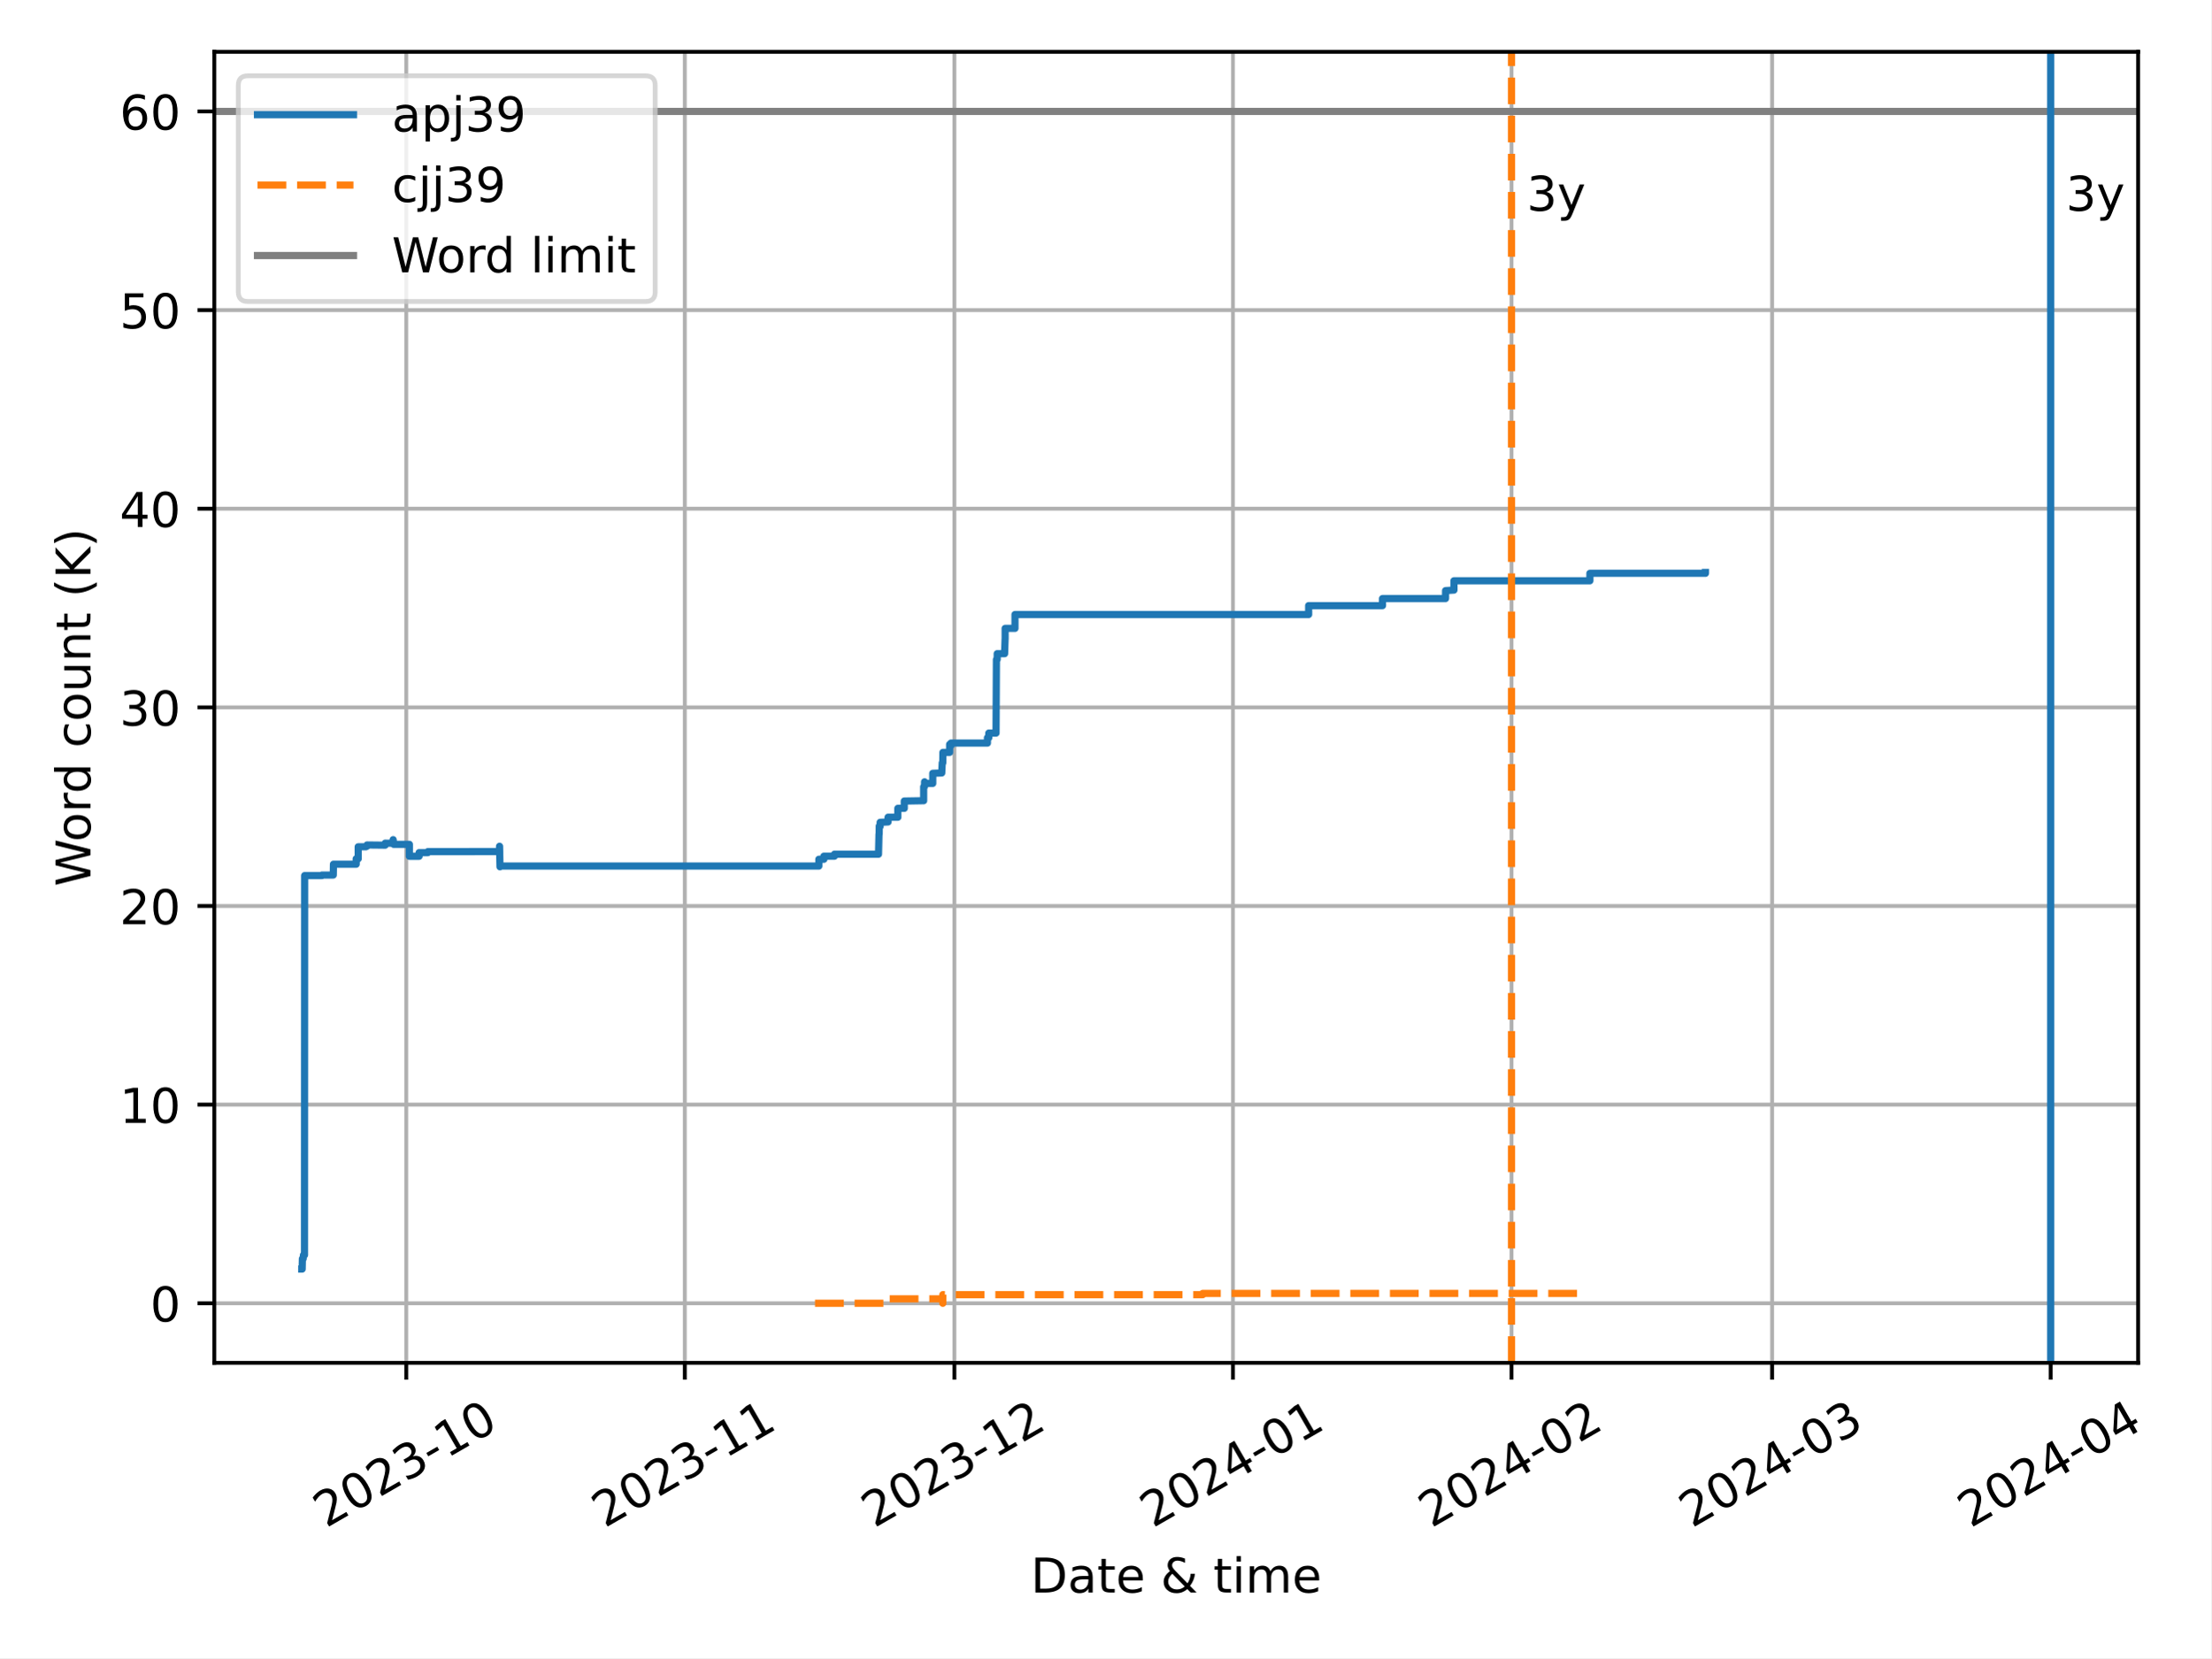
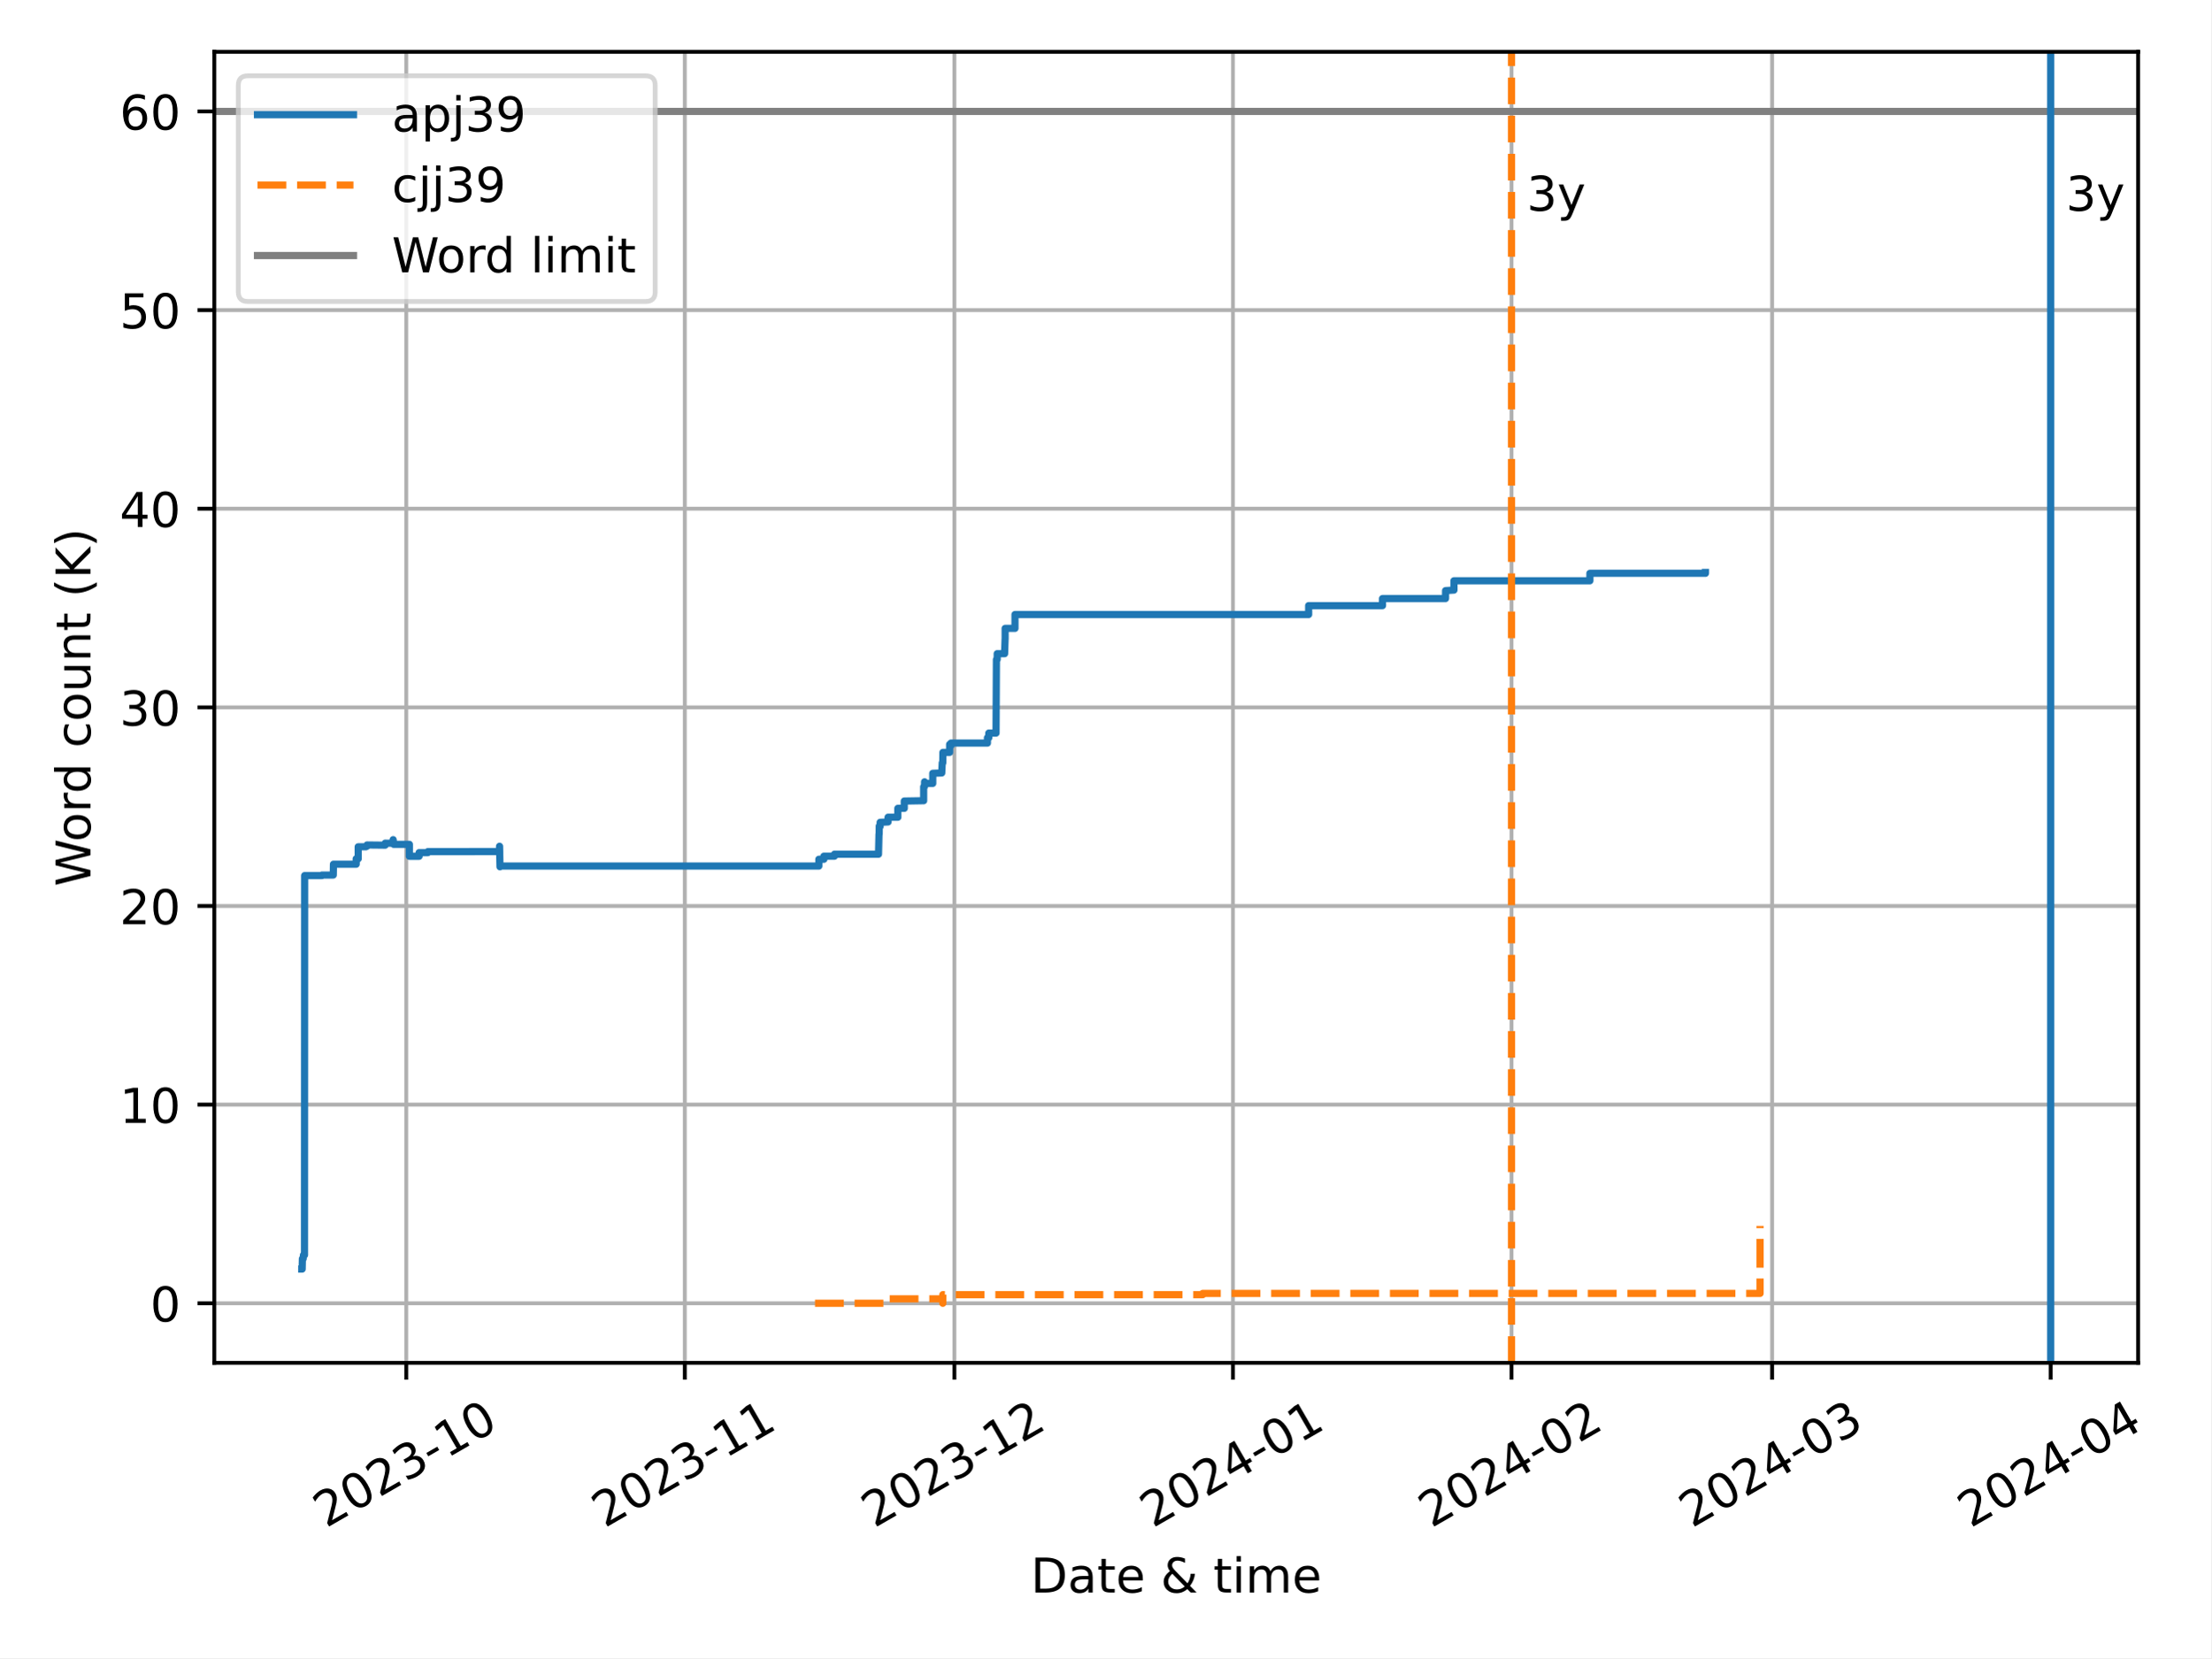
<svg xmlns="http://www.w3.org/2000/svg" xmlns:xlink="http://www.w3.org/1999/xlink" width="460.8pt" height="345.6pt" viewBox="0 0 460.8 345.6" version="1.1">
  <defs>
    <style type="text/css">*{stroke-linejoin: round; stroke-linecap: butt}</style>
  </defs>
  <g id="figure_1">
    <g id="patch_1">
      <path d="M 0 345.6  L 460.8 345.6  L 460.8 0  L 0 0  z " style="fill: #ffffff" />
    </g>
    <g id="axes_1">
      <g id="patch_2">
        <path d="M 44.66 284.065  L 445.591 284.065  L 445.591 10.8  L 44.66 10.8  z " style="fill: #ffffff" />
      </g>
      <g id="PolyCollection_1" />
      <g id="PolyCollection_2" />
      <g id="matplotlib.axis_1">
        <g id="xtick_1">
          <g id="line2d_1">
-             <path d="M 84.663 284.065  L 84.663 10.8  " clip-path="url(#p9d70074cad)" style="fill: none; stroke: #b0b0b0; stroke-width: 0.8; stroke-linecap: square" />
+             <path d="M 84.663 284.065  L 84.663 10.8  " clip-path="url(#p04a1ef6925)" style="fill: none; stroke: #b0b0b0; stroke-width: 0.8; stroke-linecap: square" />
          </g>
          <g id="line2d_2">
            <defs>
-               <path id="mfd1ec7c546" d="M 0 0  L 0 3.5  " style="stroke: #000000; stroke-width: 0.8" />
-             </defs>
-             <g>
-               <use xlink:href="#mfd1ec7c546" x="84.663" y="284.065" style="stroke: #000000; stroke-width: 0.8" />
+               <path id="mda28931eff" d="M 0 0  L 0 3.5  " style="stroke: #000000; stroke-width: 0.8" />
+             </defs>
+             <g>
+               <use xlink:href="#mda28931eff" x="84.663" y="284.065" style="stroke: #000000; stroke-width: 0.8" />
            </g>
          </g>
          <g id="text_1">
            <g transform="translate(67.95051 318.5373) rotate(-30) scale(0.1 -0.1)">
              <defs>
                <path id="DejaVuSans-32" d="M 1228 531  L 3431 531  L 3431 0  L 469 0  L 469 531  Q 828 903 1448 1529  Q 2069 2156 2228 2338  Q 2531 2678 2651 2914  Q 2772 3150 2772 3378  Q 2772 3750 2511 3984  Q 2250 4219 1831 4219  Q 1534 4219 1204 4116  Q 875 4013 500 3803  L 500 4441  Q 881 4594 1212 4672  Q 1544 4750 1819 4750  Q 2544 4750 2975 4387  Q 3406 4025 3406 3419  Q 3406 3131 3298 2873  Q 3191 2616 2906 2266  Q 2828 2175 2409 1742  Q 1991 1309 1228 531  z " transform="scale(0.015625)" />
                <path id="DejaVuSans-30" d="M 2034 4250  Q 1547 4250 1301 3770  Q 1056 3291 1056 2328  Q 1056 1369 1301 889  Q 1547 409 2034 409  Q 2525 409 2770 889  Q 3016 1369 3016 2328  Q 3016 3291 2770 3770  Q 2525 4250 2034 4250  z M 2034 4750  Q 2819 4750 3233 4129  Q 3647 3509 3647 2328  Q 3647 1150 3233 529  Q 2819 -91 2034 -91  Q 1250 -91 836 529  Q 422 1150 422 2328  Q 422 3509 836 4129  Q 1250 4750 2034 4750  z " transform="scale(0.015625)" />
                <path id="DejaVuSans-33" d="M 2597 2516  Q 3050 2419 3304 2112  Q 3559 1806 3559 1356  Q 3559 666 3084 287  Q 2609 -91 1734 -91  Q 1441 -91 1130 -33  Q 819 25 488 141  L 488 750  Q 750 597 1062 519  Q 1375 441 1716 441  Q 2309 441 2620 675  Q 2931 909 2931 1356  Q 2931 1769 2642 2001  Q 2353 2234 1838 2234  L 1294 2234  L 1294 2753  L 1863 2753  Q 2328 2753 2575 2939  Q 2822 3125 2822 3475  Q 2822 3834 2567 4026  Q 2313 4219 1838 4219  Q 1578 4219 1281 4162  Q 984 4106 628 3988  L 628 4550  Q 988 4650 1302 4700  Q 1616 4750 1894 4750  Q 2613 4750 3031 4423  Q 3450 4097 3450 3541  Q 3450 3153 3228 2886  Q 3006 2619 2597 2516  z " transform="scale(0.015625)" />
                <path id="DejaVuSans-2d" d="M 313 2009  L 1997 2009  L 1997 1497  L 313 1497  L 313 2009  z " transform="scale(0.015625)" />
                <path id="DejaVuSans-31" d="M 794 531  L 1825 531  L 1825 4091  L 703 3866  L 703 4441  L 1819 4666  L 2450 4666  L 2450 531  L 3481 531  L 3481 0  L 794 0  L 794 531  z " transform="scale(0.015625)" />
              </defs>
              <use xlink:href="#DejaVuSans-32" />
              <use xlink:href="#DejaVuSans-30" x="63.623" />
              <use xlink:href="#DejaVuSans-32" x="127.246" />
              <use xlink:href="#DejaVuSans-33" x="190.869" />
              <use xlink:href="#DejaVuSans-2d" x="254.492" />
              <use xlink:href="#DejaVuSans-31" x="290.576" />
              <use xlink:href="#DejaVuSans-30" x="354.199" />
            </g>
          </g>
        </g>
        <g id="xtick_2">
          <g id="line2d_3">
-             <path d="M 142.717 284.065  L 142.717 10.8  " clip-path="url(#p9d70074cad)" style="fill: none; stroke: #b0b0b0; stroke-width: 0.8; stroke-linecap: square" />
+             <path d="M 142.717 284.065  L 142.717 10.8  " clip-path="url(#p04a1ef6925)" style="fill: none; stroke: #b0b0b0; stroke-width: 0.8; stroke-linecap: square" />
          </g>
          <g id="line2d_4">
            <g>
-               <use xlink:href="#mfd1ec7c546" x="142.717" y="284.065" style="stroke: #000000; stroke-width: 0.8" />
+               <use xlink:href="#mda28931eff" x="142.717" y="284.065" style="stroke: #000000; stroke-width: 0.8" />
            </g>
          </g>
          <g id="text_2">
            <g transform="translate(126.0041 318.5373) rotate(-30) scale(0.1 -0.1)">
              <use xlink:href="#DejaVuSans-32" />
              <use xlink:href="#DejaVuSans-30" x="63.623" />
              <use xlink:href="#DejaVuSans-32" x="127.246" />
              <use xlink:href="#DejaVuSans-33" x="190.869" />
              <use xlink:href="#DejaVuSans-2d" x="254.492" />
              <use xlink:href="#DejaVuSans-31" x="290.576" />
              <use xlink:href="#DejaVuSans-31" x="354.199" />
            </g>
          </g>
        </g>
        <g id="xtick_3">
          <g id="line2d_5">
-             <path d="M 198.898 284.065  L 198.898 10.8  " clip-path="url(#p9d70074cad)" style="fill: none; stroke: #b0b0b0; stroke-width: 0.8; stroke-linecap: square" />
+             <path d="M 198.898 284.065  L 198.898 10.8  " clip-path="url(#p04a1ef6925)" style="fill: none; stroke: #b0b0b0; stroke-width: 0.8; stroke-linecap: square" />
          </g>
          <g id="line2d_6">
            <g>
-               <use xlink:href="#mfd1ec7c546" x="198.898" y="284.065" style="stroke: #000000; stroke-width: 0.8" />
+               <use xlink:href="#mda28931eff" x="198.898" y="284.065" style="stroke: #000000; stroke-width: 0.8" />
            </g>
          </g>
          <g id="text_3">
            <g transform="translate(182.1851 318.5373) rotate(-30) scale(0.1 -0.1)">
              <use xlink:href="#DejaVuSans-32" />
              <use xlink:href="#DejaVuSans-30" x="63.623" />
              <use xlink:href="#DejaVuSans-32" x="127.246" />
              <use xlink:href="#DejaVuSans-33" x="190.869" />
              <use xlink:href="#DejaVuSans-2d" x="254.492" />
              <use xlink:href="#DejaVuSans-31" x="290.576" />
              <use xlink:href="#DejaVuSans-32" x="354.199" />
            </g>
          </g>
        </g>
        <g id="xtick_4">
          <g id="line2d_7">
-             <path d="M 256.952 284.065  L 256.952 10.8  " clip-path="url(#p9d70074cad)" style="fill: none; stroke: #b0b0b0; stroke-width: 0.8; stroke-linecap: square" />
+             <path d="M 256.952 284.065  L 256.952 10.8  " clip-path="url(#p04a1ef6925)" style="fill: none; stroke: #b0b0b0; stroke-width: 0.8; stroke-linecap: square" />
          </g>
          <g id="line2d_8">
            <g>
-               <use xlink:href="#mfd1ec7c546" x="256.952" y="284.065" style="stroke: #000000; stroke-width: 0.8" />
+               <use xlink:href="#mda28931eff" x="256.952" y="284.065" style="stroke: #000000; stroke-width: 0.8" />
            </g>
          </g>
          <g id="text_4">
            <g transform="translate(240.2387 318.5373) rotate(-30) scale(0.1 -0.1)">
              <defs>
                <path id="DejaVuSans-34" d="M 2419 4116  L 825 1625  L 2419 1625  L 2419 4116  z M 2253 4666  L 3047 4666  L 3047 1625  L 3713 1625  L 3713 1100  L 3047 1100  L 3047 0  L 2419 0  L 2419 1100  L 313 1100  L 313 1709  L 2253 4666  z " transform="scale(0.015625)" />
              </defs>
              <use xlink:href="#DejaVuSans-32" />
              <use xlink:href="#DejaVuSans-30" x="63.623" />
              <use xlink:href="#DejaVuSans-32" x="127.246" />
              <use xlink:href="#DejaVuSans-34" x="190.869" />
              <use xlink:href="#DejaVuSans-2d" x="254.492" />
              <use xlink:href="#DejaVuSans-30" x="290.576" />
              <use xlink:href="#DejaVuSans-31" x="354.199" />
            </g>
          </g>
        </g>
        <g id="xtick_5">
          <g id="line2d_9">
-             <path d="M 315.005 284.065  L 315.005 10.8  " clip-path="url(#p9d70074cad)" style="fill: none; stroke: #b0b0b0; stroke-width: 0.8; stroke-linecap: square" />
+             <path d="M 315.005 284.065  L 315.005 10.8  " clip-path="url(#p04a1ef6925)" style="fill: none; stroke: #b0b0b0; stroke-width: 0.8; stroke-linecap: square" />
          </g>
          <g id="line2d_10">
            <g>
-               <use xlink:href="#mfd1ec7c546" x="315.005" y="284.065" style="stroke: #000000; stroke-width: 0.8" />
+               <use xlink:href="#mda28931eff" x="315.005" y="284.065" style="stroke: #000000; stroke-width: 0.8" />
            </g>
          </g>
          <g id="text_5">
            <g transform="translate(298.2923 318.5373) rotate(-30) scale(0.1 -0.1)">
              <use xlink:href="#DejaVuSans-32" />
              <use xlink:href="#DejaVuSans-30" x="63.623" />
              <use xlink:href="#DejaVuSans-32" x="127.246" />
              <use xlink:href="#DejaVuSans-34" x="190.869" />
              <use xlink:href="#DejaVuSans-2d" x="254.492" />
              <use xlink:href="#DejaVuSans-30" x="290.576" />
              <use xlink:href="#DejaVuSans-32" x="354.199" />
            </g>
          </g>
        </g>
        <g id="xtick_6">
          <g id="line2d_11">
-             <path d="M 369.313 284.065  L 369.313 10.8  " clip-path="url(#p9d70074cad)" style="fill: none; stroke: #b0b0b0; stroke-width: 0.8; stroke-linecap: square" />
+             <path d="M 369.313 284.065  L 369.313 10.8  " clip-path="url(#p04a1ef6925)" style="fill: none; stroke: #b0b0b0; stroke-width: 0.8; stroke-linecap: square" />
          </g>
          <g id="line2d_12">
            <g>
-               <use xlink:href="#mfd1ec7c546" x="369.313" y="284.065" style="stroke: #000000; stroke-width: 0.8" />
+               <use xlink:href="#mda28931eff" x="369.313" y="284.065" style="stroke: #000000; stroke-width: 0.8" />
            </g>
          </g>
          <g id="text_6">
            <g transform="translate(352.6006 318.5373) rotate(-30) scale(0.1 -0.1)">
              <use xlink:href="#DejaVuSans-32" />
              <use xlink:href="#DejaVuSans-30" x="63.623" />
              <use xlink:href="#DejaVuSans-32" x="127.246" />
              <use xlink:href="#DejaVuSans-34" x="190.869" />
              <use xlink:href="#DejaVuSans-2d" x="254.492" />
              <use xlink:href="#DejaVuSans-30" x="290.576" />
              <use xlink:href="#DejaVuSans-33" x="354.199" />
            </g>
          </g>
        </g>
        <g id="xtick_7">
          <g id="line2d_13">
-             <path d="M 427.367 284.065  L 427.367 10.8  " clip-path="url(#p9d70074cad)" style="fill: none; stroke: #b0b0b0; stroke-width: 0.8; stroke-linecap: square" />
+             <path d="M 427.367 284.065  L 427.367 10.8  " clip-path="url(#p04a1ef6925)" style="fill: none; stroke: #b0b0b0; stroke-width: 0.8; stroke-linecap: square" />
          </g>
          <g id="line2d_14">
            <g>
-               <use xlink:href="#mfd1ec7c546" x="427.367" y="284.065" style="stroke: #000000; stroke-width: 0.8" />
+               <use xlink:href="#mda28931eff" x="427.367" y="284.065" style="stroke: #000000; stroke-width: 0.8" />
            </g>
          </g>
          <g id="text_7">
            <g transform="translate(410.6542 318.5373) rotate(-30) scale(0.1 -0.1)">
              <use xlink:href="#DejaVuSans-32" />
              <use xlink:href="#DejaVuSans-30" x="63.623" />
              <use xlink:href="#DejaVuSans-32" x="127.246" />
              <use xlink:href="#DejaVuSans-34" x="190.869" />
              <use xlink:href="#DejaVuSans-2d" x="254.492" />
              <use xlink:href="#DejaVuSans-30" x="290.576" />
              <use xlink:href="#DejaVuSans-34" x="354.199" />
            </g>
          </g>
        </g>
        <g id="text_8">
          <g transform="translate(214.8014 331.9368) scale(0.1 -0.1)">
            <defs>
              <path id="DejaVuSans-44" d="M 1259 4147  L 1259 519  L 2022 519  Q 2988 519 3436 956  Q 3884 1394 3884 2338  Q 3884 3275 3436 3711  Q 2988 4147 2022 4147  L 1259 4147  z M 628 4666  L 1925 4666  Q 3281 4666 3915 4102  Q 4550 3538 4550 2338  Q 4550 1131 3912 565  Q 3275 0 1925 0  L 628 0  L 628 4666  z " transform="scale(0.015625)" />
              <path id="DejaVuSans-61" d="M 2194 1759  Q 1497 1759 1228 1600  Q 959 1441 959 1056  Q 959 750 1161 570  Q 1363 391 1709 391  Q 2188 391 2477 730  Q 2766 1069 2766 1631  L 2766 1759  L 2194 1759  z M 3341 1997  L 3341 0  L 2766 0  L 2766 531  Q 2569 213 2275 61  Q 1981 -91 1556 -91  Q 1019 -91 701 211  Q 384 513 384 1019  Q 384 1609 779 1909  Q 1175 2209 1959 2209  L 2766 2209  L 2766 2266  Q 2766 2663 2505 2880  Q 2244 3097 1772 3097  Q 1472 3097 1187 3025  Q 903 2953 641 2809  L 641 3341  Q 956 3463 1253 3523  Q 1550 3584 1831 3584  Q 2591 3584 2966 3190  Q 3341 2797 3341 1997  z " transform="scale(0.015625)" />
              <path id="DejaVuSans-74" d="M 1172 4494  L 1172 3500  L 2356 3500  L 2356 3053  L 1172 3053  L 1172 1153  Q 1172 725 1289 603  Q 1406 481 1766 481  L 2356 481  L 2356 0  L 1766 0  Q 1100 0 847 248  Q 594 497 594 1153  L 594 3053  L 172 3053  L 172 3500  L 594 3500  L 594 4494  L 1172 4494  z " transform="scale(0.015625)" />
              <path id="DejaVuSans-65" d="M 3597 1894  L 3597 1613  L 953 1613  Q 991 1019 1311 708  Q 1631 397 2203 397  Q 2534 397 2845 478  Q 3156 559 3463 722  L 3463 178  Q 3153 47 2828 -22  Q 2503 -91 2169 -91  Q 1331 -91 842 396  Q 353 884 353 1716  Q 353 2575 817 3079  Q 1281 3584 2069 3584  Q 2775 3584 3186 3129  Q 3597 2675 3597 1894  z M 3022 2063  Q 3016 2534 2758 2815  Q 2500 3097 2075 3097  Q 1594 3097 1305 2825  Q 1016 2553 972 2059  L 3022 2063  z " transform="scale(0.015625)" />
              <path id="DejaVuSans-20" transform="scale(0.015625)" />
              <path id="DejaVuSans-26" d="M 1556 2509  Q 1272 2256 1139 2004  Q 1006 1753 1006 1478  Q 1006 1022 1337 719  Q 1669 416 2169 416  Q 2466 416 2725 514  Q 2984 613 3213 813  L 1556 2509  z M 1997 2859  L 3584 1234  Q 3769 1513 3872 1830  Q 3975 2147 3994 2503  L 4575 2503  Q 4538 2091 4375 1687  Q 4213 1284 3922 891  L 4794 0  L 4006 0  L 3559 459  Q 3234 181 2878 45  Q 2522 -91 2113 -91  Q 1359 -91 881 339  Q 403 769 403 1441  Q 403 1841 612 2192  Q 822 2544 1241 2853  Q 1091 3050 1012 3245  Q 934 3441 934 3628  Q 934 4134 1281 4442  Q 1628 4750 2203 4750  Q 2463 4750 2720 4694  Q 2978 4638 3244 4525  L 3244 3956  Q 2972 4103 2725 4179  Q 2478 4256 2266 4256  Q 1938 4256 1733 4082  Q 1528 3909 1528 3634  Q 1528 3475 1620 3314  Q 1713 3153 1997 2859  z " transform="scale(0.015625)" />
              <path id="DejaVuSans-69" d="M 603 3500  L 1178 3500  L 1178 0  L 603 0  L 603 3500  z M 603 4863  L 1178 4863  L 1178 4134  L 603 4134  L 603 4863  z " transform="scale(0.015625)" />
              <path id="DejaVuSans-6d" d="M 3328 2828  Q 3544 3216 3844 3400  Q 4144 3584 4550 3584  Q 5097 3584 5394 3201  Q 5691 2819 5691 2113  L 5691 0  L 5113 0  L 5113 2094  Q 5113 2597 4934 2840  Q 4756 3084 4391 3084  Q 3944 3084 3684 2787  Q 3425 2491 3425 1978  L 3425 0  L 2847 0  L 2847 2094  Q 2847 2600 2669 2842  Q 2491 3084 2119 3084  Q 1678 3084 1418 2786  Q 1159 2488 1159 1978  L 1159 0  L 581 0  L 581 3500  L 1159 3500  L 1159 2956  Q 1356 3278 1631 3431  Q 1906 3584 2284 3584  Q 2666 3584 2933 3390  Q 3200 3197 3328 2828  z " transform="scale(0.015625)" />
            </defs>
            <use xlink:href="#DejaVuSans-44" />
            <use xlink:href="#DejaVuSans-61" x="77.002" />
            <use xlink:href="#DejaVuSans-74" x="138.281" />
            <use xlink:href="#DejaVuSans-65" x="177.49" />
            <use xlink:href="#DejaVuSans-20" x="239.014" />
            <use xlink:href="#DejaVuSans-26" x="270.801" />
            <use xlink:href="#DejaVuSans-20" x="348.779" />
            <use xlink:href="#DejaVuSans-74" x="380.566" />
            <use xlink:href="#DejaVuSans-69" x="419.775" />
            <use xlink:href="#DejaVuSans-6d" x="447.559" />
            <use xlink:href="#DejaVuSans-65" x="544.971" />
          </g>
        </g>
      </g>
      <g id="matplotlib.axis_2">
        <g id="ytick_1">
          <g id="line2d_15">
-             <path d="M 44.66 271.644  L 445.591 271.644  " clip-path="url(#p9d70074cad)" style="fill: none; stroke: #b0b0b0; stroke-width: 0.8; stroke-linecap: square" />
+             <path d="M 44.66 271.644  L 445.591 271.644  " clip-path="url(#p04a1ef6925)" style="fill: none; stroke: #b0b0b0; stroke-width: 0.8; stroke-linecap: square" />
          </g>
          <g id="line2d_16">
            <defs>
-               <path id="ma1467345d4" d="M 0 0  L -3.5 0  " style="stroke: #000000; stroke-width: 0.8" />
-             </defs>
-             <g>
-               <use xlink:href="#ma1467345d4" x="44.66" y="271.644" style="stroke: #000000; stroke-width: 0.8" />
+               <path id="m87db9e4241" d="M 0 0  L -3.5 0  " style="stroke: #000000; stroke-width: 0.8" />
+             </defs>
+             <g>
+               <use xlink:href="#m87db9e4241" x="44.66" y="271.644" style="stroke: #000000; stroke-width: 0.8" />
            </g>
          </g>
          <g id="text_9">
            <g transform="translate(31.2975 275.4435) scale(0.1 -0.1)">
              <use xlink:href="#DejaVuSans-30" />
            </g>
          </g>
        </g>
        <g id="ytick_2">
          <g id="line2d_17">
-             <path d="M 44.66 230.24  L 445.591 230.24  " clip-path="url(#p9d70074cad)" style="fill: none; stroke: #b0b0b0; stroke-width: 0.8; stroke-linecap: square" />
+             <path d="M 44.66 230.24  L 445.591 230.24  " clip-path="url(#p04a1ef6925)" style="fill: none; stroke: #b0b0b0; stroke-width: 0.8; stroke-linecap: square" />
          </g>
          <g id="line2d_18">
            <g>
-               <use xlink:href="#ma1467345d4" x="44.66" y="230.24" style="stroke: #000000; stroke-width: 0.8" />
+               <use xlink:href="#m87db9e4241" x="44.66" y="230.24" style="stroke: #000000; stroke-width: 0.8" />
            </g>
          </g>
          <g id="text_10">
            <g transform="translate(24.935 234.0397) scale(0.1 -0.1)">
              <use xlink:href="#DejaVuSans-31" />
              <use xlink:href="#DejaVuSans-30" x="63.623" />
            </g>
          </g>
        </g>
        <g id="ytick_3">
          <g id="line2d_19">
-             <path d="M 44.66 188.837  L 445.591 188.837  " clip-path="url(#p9d70074cad)" style="fill: none; stroke: #b0b0b0; stroke-width: 0.8; stroke-linecap: square" />
+             <path d="M 44.66 188.837  L 445.591 188.837  " clip-path="url(#p04a1ef6925)" style="fill: none; stroke: #b0b0b0; stroke-width: 0.8; stroke-linecap: square" />
          </g>
          <g id="line2d_20">
            <g>
-               <use xlink:href="#ma1467345d4" x="44.66" y="188.837" style="stroke: #000000; stroke-width: 0.8" />
+               <use xlink:href="#m87db9e4241" x="44.66" y="188.837" style="stroke: #000000; stroke-width: 0.8" />
            </g>
          </g>
          <g id="text_11">
            <g transform="translate(24.935 192.6358) scale(0.1 -0.1)">
              <use xlink:href="#DejaVuSans-32" />
              <use xlink:href="#DejaVuSans-30" x="63.623" />
            </g>
          </g>
        </g>
        <g id="ytick_4">
          <g id="line2d_21">
-             <path d="M 44.66 147.433  L 445.591 147.433  " clip-path="url(#p9d70074cad)" style="fill: none; stroke: #b0b0b0; stroke-width: 0.8; stroke-linecap: square" />
+             <path d="M 44.66 147.433  L 445.591 147.433  " clip-path="url(#p04a1ef6925)" style="fill: none; stroke: #b0b0b0; stroke-width: 0.8; stroke-linecap: square" />
          </g>
          <g id="line2d_22">
            <g>
-               <use xlink:href="#ma1467345d4" x="44.66" y="147.433" style="stroke: #000000; stroke-width: 0.8" />
+               <use xlink:href="#m87db9e4241" x="44.66" y="147.433" style="stroke: #000000; stroke-width: 0.8" />
            </g>
          </g>
          <g id="text_12">
            <g transform="translate(24.935 151.232) scale(0.1 -0.1)">
              <use xlink:href="#DejaVuSans-33" />
              <use xlink:href="#DejaVuSans-30" x="63.623" />
            </g>
          </g>
        </g>
        <g id="ytick_5">
          <g id="line2d_23">
-             <path d="M 44.66 106.029  L 445.591 106.029  " clip-path="url(#p9d70074cad)" style="fill: none; stroke: #b0b0b0; stroke-width: 0.8; stroke-linecap: square" />
+             <path d="M 44.66 106.029  L 445.591 106.029  " clip-path="url(#p04a1ef6925)" style="fill: none; stroke: #b0b0b0; stroke-width: 0.8; stroke-linecap: square" />
          </g>
          <g id="line2d_24">
            <g>
-               <use xlink:href="#ma1467345d4" x="44.66" y="106.029" style="stroke: #000000; stroke-width: 0.8" />
+               <use xlink:href="#m87db9e4241" x="44.66" y="106.029" style="stroke: #000000; stroke-width: 0.8" />
            </g>
          </g>
          <g id="text_13">
            <g transform="translate(24.935 109.8281) scale(0.1 -0.1)">
              <use xlink:href="#DejaVuSans-34" />
              <use xlink:href="#DejaVuSans-30" x="63.623" />
            </g>
          </g>
        </g>
        <g id="ytick_6">
          <g id="line2d_25">
-             <path d="M 44.66 64.625  L 445.591 64.625  " clip-path="url(#p9d70074cad)" style="fill: none; stroke: #b0b0b0; stroke-width: 0.8; stroke-linecap: square" />
+             <path d="M 44.66 64.625  L 445.591 64.625  " clip-path="url(#p04a1ef6925)" style="fill: none; stroke: #b0b0b0; stroke-width: 0.8; stroke-linecap: square" />
          </g>
          <g id="line2d_26">
            <g>
-               <use xlink:href="#ma1467345d4" x="44.66" y="64.625" style="stroke: #000000; stroke-width: 0.8" />
+               <use xlink:href="#m87db9e4241" x="44.66" y="64.625" style="stroke: #000000; stroke-width: 0.8" />
            </g>
          </g>
          <g id="text_14">
            <g transform="translate(24.935 68.42423) scale(0.1 -0.1)">
              <defs>
                <path id="DejaVuSans-35" d="M 691 4666  L 3169 4666  L 3169 4134  L 1269 4134  L 1269 2991  Q 1406 3038 1543 3061  Q 1681 3084 1819 3084  Q 2600 3084 3056 2656  Q 3513 2228 3513 1497  Q 3513 744 3044 326  Q 2575 -91 1722 -91  Q 1428 -91 1123 -41  Q 819 9 494 109  L 494 744  Q 775 591 1075 516  Q 1375 441 1709 441  Q 2250 441 2565 725  Q 2881 1009 2881 1497  Q 2881 1984 2565 2268  Q 2250 2553 1709 2553  Q 1456 2553 1204 2497  Q 953 2441 691 2322  L 691 4666  z " transform="scale(0.015625)" />
              </defs>
              <use xlink:href="#DejaVuSans-35" />
              <use xlink:href="#DejaVuSans-30" x="63.623" />
            </g>
          </g>
        </g>
        <g id="ytick_7">
          <g id="line2d_27">
-             <path d="M 44.66 23.221  L 445.591 23.221  " clip-path="url(#p9d70074cad)" style="fill: none; stroke: #b0b0b0; stroke-width: 0.8; stroke-linecap: square" />
+             <path d="M 44.66 23.221  L 445.591 23.221  " clip-path="url(#p04a1ef6925)" style="fill: none; stroke: #b0b0b0; stroke-width: 0.8; stroke-linecap: square" />
          </g>
          <g id="line2d_28">
            <g>
-               <use xlink:href="#ma1467345d4" x="44.66" y="23.221" style="stroke: #000000; stroke-width: 0.8" />
+               <use xlink:href="#m87db9e4241" x="44.66" y="23.221" style="stroke: #000000; stroke-width: 0.8" />
            </g>
          </g>
          <g id="text_15">
            <g transform="translate(24.935 27.02038) scale(0.1 -0.1)">
              <defs>
                <path id="DejaVuSans-36" d="M 2113 2584  Q 1688 2584 1439 2293  Q 1191 2003 1191 1497  Q 1191 994 1439 701  Q 1688 409 2113 409  Q 2538 409 2786 701  Q 3034 994 3034 1497  Q 3034 2003 2786 2293  Q 2538 2584 2113 2584  z M 3366 4563  L 3366 3988  Q 3128 4100 2886 4159  Q 2644 4219 2406 4219  Q 1781 4219 1451 3797  Q 1122 3375 1075 2522  Q 1259 2794 1537 2939  Q 1816 3084 2150 3084  Q 2853 3084 3261 2657  Q 3669 2231 3669 1497  Q 3669 778 3244 343  Q 2819 -91 2113 -91  Q 1303 -91 875 529  Q 447 1150 447 2328  Q 447 3434 972 4092  Q 1497 4750 2381 4750  Q 2619 4750 2861 4703  Q 3103 4656 3366 4563  z " transform="scale(0.015625)" />
              </defs>
              <use xlink:href="#DejaVuSans-36" />
              <use xlink:href="#DejaVuSans-30" x="63.623" />
            </g>
          </g>
        </g>
        <g id="text_16">
          <g transform="translate(18.85531 184.7491) rotate(-90) scale(0.1 -0.1)">
            <defs>
              <path id="DejaVuSans-57" d="M 213 4666  L 850 4666  L 1831 722  L 2809 4666  L 3519 4666  L 4500 722  L 5478 4666  L 6119 4666  L 4947 0  L 4153 0  L 3169 4050  L 2175 0  L 1381 0  L 213 4666  z " transform="scale(0.015625)" />
              <path id="DejaVuSans-6f" d="M 1959 3097  Q 1497 3097 1228 2736  Q 959 2375 959 1747  Q 959 1119 1226 758  Q 1494 397 1959 397  Q 2419 397 2687 759  Q 2956 1122 2956 1747  Q 2956 2369 2687 2733  Q 2419 3097 1959 3097  z M 1959 3584  Q 2709 3584 3137 3096  Q 3566 2609 3566 1747  Q 3566 888 3137 398  Q 2709 -91 1959 -91  Q 1206 -91 779 398  Q 353 888 353 1747  Q 353 2609 779 3096  Q 1206 3584 1959 3584  z " transform="scale(0.015625)" />
              <path id="DejaVuSans-72" d="M 2631 2963  Q 2534 3019 2420 3045  Q 2306 3072 2169 3072  Q 1681 3072 1420 2755  Q 1159 2438 1159 1844  L 1159 0  L 581 0  L 581 3500  L 1159 3500  L 1159 2956  Q 1341 3275 1631 3429  Q 1922 3584 2338 3584  Q 2397 3584 2469 3576  Q 2541 3569 2628 3553  L 2631 2963  z " transform="scale(0.015625)" />
              <path id="DejaVuSans-64" d="M 2906 2969  L 2906 4863  L 3481 4863  L 3481 0  L 2906 0  L 2906 525  Q 2725 213 2448 61  Q 2172 -91 1784 -91  Q 1150 -91 751 415  Q 353 922 353 1747  Q 353 2572 751 3078  Q 1150 3584 1784 3584  Q 2172 3584 2448 3432  Q 2725 3281 2906 2969  z M 947 1747  Q 947 1113 1208 752  Q 1469 391 1925 391  Q 2381 391 2643 752  Q 2906 1113 2906 1747  Q 2906 2381 2643 2742  Q 2381 3103 1925 3103  Q 1469 3103 1208 2742  Q 947 2381 947 1747  z " transform="scale(0.015625)" />
              <path id="DejaVuSans-63" d="M 3122 3366  L 3122 2828  Q 2878 2963 2633 3030  Q 2388 3097 2138 3097  Q 1578 3097 1268 2742  Q 959 2388 959 1747  Q 959 1106 1268 751  Q 1578 397 2138 397  Q 2388 397 2633 464  Q 2878 531 3122 666  L 3122 134  Q 2881 22 2623 -34  Q 2366 -91 2075 -91  Q 1284 -91 818 406  Q 353 903 353 1747  Q 353 2603 823 3093  Q 1294 3584 2113 3584  Q 2378 3584 2631 3529  Q 2884 3475 3122 3366  z " transform="scale(0.015625)" />
              <path id="DejaVuSans-75" d="M 544 1381  L 544 3500  L 1119 3500  L 1119 1403  Q 1119 906 1312 657  Q 1506 409 1894 409  Q 2359 409 2629 706  Q 2900 1003 2900 1516  L 2900 3500  L 3475 3500  L 3475 0  L 2900 0  L 2900 538  Q 2691 219 2414 64  Q 2138 -91 1772 -91  Q 1169 -91 856 284  Q 544 659 544 1381  z M 1991 3584  L 1991 3584  z " transform="scale(0.015625)" />
              <path id="DejaVuSans-6e" d="M 3513 2113  L 3513 0  L 2938 0  L 2938 2094  Q 2938 2591 2744 2837  Q 2550 3084 2163 3084  Q 1697 3084 1428 2787  Q 1159 2491 1159 1978  L 1159 0  L 581 0  L 581 3500  L 1159 3500  L 1159 2956  Q 1366 3272 1645 3428  Q 1925 3584 2291 3584  Q 2894 3584 3203 3211  Q 3513 2838 3513 2113  z " transform="scale(0.015625)" />
              <path id="DejaVuSans-28" d="M 1984 4856  Q 1566 4138 1362 3434  Q 1159 2731 1159 2009  Q 1159 1288 1364 580  Q 1569 -128 1984 -844  L 1484 -844  Q 1016 -109 783 600  Q 550 1309 550 2009  Q 550 2706 781 3412  Q 1013 4119 1484 4856  L 1984 4856  z " transform="scale(0.015625)" />
              <path id="DejaVuSans-4b" d="M 628 4666  L 1259 4666  L 1259 2694  L 3353 4666  L 4166 4666  L 1850 2491  L 4331 0  L 3500 0  L 1259 2247  L 1259 0  L 628 0  L 628 4666  z " transform="scale(0.015625)" />
              <path id="DejaVuSans-29" d="M 513 4856  L 1013 4856  Q 1481 4119 1714 3412  Q 1947 2706 1947 2009  Q 1947 1309 1714 600  Q 1481 -109 1013 -844  L 513 -844  Q 928 -128 1133 580  Q 1338 1288 1338 2009  Q 1338 2731 1133 3434  Q 928 4138 513 4856  z " transform="scale(0.015625)" />
            </defs>
            <use xlink:href="#DejaVuSans-57" />
            <use xlink:href="#DejaVuSans-6f" x="93.002" />
            <use xlink:href="#DejaVuSans-72" x="154.184" />
            <use xlink:href="#DejaVuSans-64" x="193.547" />
            <use xlink:href="#DejaVuSans-20" x="257.023" />
            <use xlink:href="#DejaVuSans-63" x="288.811" />
            <use xlink:href="#DejaVuSans-6f" x="343.791" />
            <use xlink:href="#DejaVuSans-75" x="404.973" />
            <use xlink:href="#DejaVuSans-6e" x="468.352" />
            <use xlink:href="#DejaVuSans-74" x="531.73" />
            <use xlink:href="#DejaVuSans-20" x="570.939" />
            <use xlink:href="#DejaVuSans-28" x="602.727" />
            <use xlink:href="#DejaVuSans-4b" x="641.74" />
            <use xlink:href="#DejaVuSans-29" x="707.316" />
          </g>
        </g>
      </g>
      <g id="line2d_29">
-         <path d="M 62.884 264.515  L 62.966 264.515  L 63.014 262.37  L 63.172 262.37  L 63.236 261.596  L 63.456 261.596  L 63.488 182.498  L 67.103 182.498  L 67.103 182.386  L 69.449 182.386  L 69.491 180.129  L 69.536 180.129  L 74.226 180.129  L 74.226 179.003  L 74.646 179.003  L 74.646 176.498  L 76.265 176.49  L 76.265 176.378  L 76.493 176.378  L 76.493 176.117  L 80.273 176.159  L 80.273 175.745  L 80.376 175.749  L 81.93 175.757  L 81.93 175.016  L 82.034 175.985  L 85.309 175.985  L 85.309 178.477  L 87.341 178.477  L 87.341 177.716  L 89.161 177.716  L 89.161 177.504  L 89.174 177.504  L 104.101 177.488  L 104.101 176.391  L 104.196 180.659  L 104.203 180.514  L 170.65 180.514  L 170.65 179.098  L 171.695 179.098  L 171.695 178.457  L 173.9 178.457  L 173.9 178.043  L 183.084 178.043  L 183.184 173.857  L 183.22 173.857  L 183.238 172.176  L 183.293 172.258  L 183.424 172.258  L 183.425 171.397  L 185.077 171.319  L 185.077 170.337  L 185.081 170.337  L 187.11 170.337  L 187.11 168.482  L 187.114 168.482  L 188.453 168.482  L 188.453 166.963  L 192.494 166.893  L 192.495 163.99  L 192.675 163.932  L 192.684 162.951  L 192.744 163.286  L 194.387 163.286  L 194.387 161.179  L 196.265 161.108  L 196.363 158.997  L 196.475 158.997  L 196.504 156.819  L 197.906 156.819  L 197.906 155.146  L 197.917 155.395  L 198.183 155.395  L 198.183 154.877  L 198.194 154.877  L 205.785 154.877  L 205.785 153.772  L 206.067 153.772  L 206.067 152.799  L 207.577 152.799  L 207.656 137.467  L 207.658 137.467  L 207.818 137.438  L 207.818 136.245  L 209.361 136.245  L 209.461 133.219  L 209.473 133.219  L 209.473 130.971  L 211.524 130.971  L 211.524 128.081  L 211.525 128.081  L 272.726 128.081  L 272.726 126.23  L 288.122 126.23  L 288.122 124.752  L 301.255 124.752  L 301.265 123.096  L 303.01 122.988  L 303.01 121.05  L 303.016 121.05  L 331.342 121.05  L 331.342 119.493  L 355.428 119.493  L 355.428 119.311  L 355.428 119.311  " clip-path="url(#p9d70074cad)" style="fill: none; stroke: #1f77b4; stroke-width: 1.5; stroke-linecap: square" />
+         <path d="M 62.884 264.515  L 62.966 264.515  L 63.014 262.37  L 63.172 262.37  L 63.236 261.596  L 63.456 261.596  L 63.488 182.498  L 67.103 182.498  L 67.103 182.386  L 69.449 182.386  L 69.491 180.129  L 69.536 180.129  L 74.226 180.129  L 74.226 179.003  L 74.646 179.003  L 74.646 176.498  L 76.265 176.49  L 76.265 176.378  L 76.493 176.378  L 76.493 176.117  L 80.273 176.159  L 80.273 175.745  L 80.376 175.749  L 81.93 175.757  L 81.93 175.016  L 82.034 175.985  L 85.309 175.985  L 85.309 178.477  L 87.341 178.477  L 87.341 177.716  L 89.161 177.716  L 89.161 177.504  L 89.174 177.504  L 104.101 177.488  L 104.101 176.391  L 104.196 180.659  L 104.203 180.514  L 170.65 180.514  L 170.65 179.098  L 171.695 179.098  L 171.695 178.457  L 173.9 178.457  L 173.9 178.043  L 183.084 178.043  L 183.184 173.857  L 183.22 173.857  L 183.238 172.176  L 183.293 172.258  L 183.424 172.258  L 183.425 171.397  L 185.077 171.319  L 185.077 170.337  L 185.081 170.337  L 187.11 170.337  L 187.11 168.482  L 187.114 168.482  L 188.453 168.482  L 188.453 166.963  L 192.494 166.893  L 192.495 163.99  L 192.675 163.932  L 192.684 162.951  L 192.744 163.286  L 194.387 163.286  L 194.387 161.179  L 196.265 161.108  L 196.363 158.997  L 196.475 158.997  L 196.504 156.819  L 197.906 156.819  L 197.906 155.146  L 197.917 155.395  L 198.183 155.395  L 198.183 154.877  L 198.194 154.877  L 205.785 154.877  L 205.785 153.772  L 206.067 153.772  L 206.067 152.799  L 207.577 152.799  L 207.656 137.467  L 207.658 137.467  L 207.818 137.438  L 207.818 136.245  L 209.361 136.245  L 209.461 133.219  L 209.473 133.219  L 209.473 130.971  L 211.524 130.971  L 211.524 128.081  L 211.525 128.081  L 272.726 128.081  L 272.726 126.23  L 288.122 126.23  L 288.122 124.752  L 301.255 124.752  L 301.265 123.096  L 303.01 122.988  L 303.01 121.05  L 303.016 121.05  L 331.342 121.05  L 331.342 119.493  L 355.428 119.493  L 355.428 119.311  L 355.428 119.311  " clip-path="url(#p04a1ef6925)" style="fill: none; stroke: #1f77b4; stroke-width: 1.5; stroke-linecap: square" />
      </g>
      <g id="line2d_30">
-         <path d="M 169.847 271.644  L 184.801 271.644  L 184.801 270.713  L 185.284 270.713  L 185.284 270.713  L 185.718 270.713  L 185.718 270.713  L 185.729 270.713  L 185.729 270.713  L 187.401 270.713  L 187.401 270.713  L 187.402 270.713  L 187.402 270.713  L 187.634 270.713  L 187.634 270.713  L 191.361 270.713  L 191.361 270.713  L 196.478 270.713  L 196.478 270.704  L 196.481 270.704  L 196.481 271.644  L 196.484 271.644  L 196.484 269.852  L 197.897 269.852  L 197.897 269.852  L 205.729 269.852  L 205.729 269.852  L 222.778 269.852  L 222.778 269.852  L 250.652 269.852  L 250.652 269.587  L 250.901 269.587  L 250.901 269.587  L 252.535 269.587  L 252.535 269.587  L 267.149 269.587  L 267.149 269.587  L 271.552 269.587  L 271.552 269.587  L 271.904 269.587  L 271.904 269.587  L 271.934 269.587  L 271.934 269.587  L 272.797 269.587  L 272.797 269.587  L 273.262 269.587  L 273.262 269.587  L 273.27 269.587  L 273.27 269.587  L 273.44 269.587  L 273.44 269.587  L 282.894 269.587  L 282.894 269.587  L 283.062 269.587  L 283.062 269.587  L 284.521 269.587  L 284.521 269.587  L 285.016 269.587  L 285.016 269.587  L 285.067 269.587  L 285.067 269.587  L 286.38 269.587  L 286.38 269.587  L 286.534 269.587  L 286.534 269.587  L 286.837 269.587  L 286.837 269.587  L 286.85 269.587  L 286.85 269.587  L 286.873 269.587  L 286.873 269.587  L 310.747 269.587  L 310.747 269.587  L 316.388 269.587  L 316.388 269.587  L 316.849 269.587  L 316.849 269.587  L 318.235 269.587  L 318.235 269.587  L 320.038 269.587  L 320.038 269.587  L 320.039 269.587  L 320.039 269.587  L 322.282 269.587  L 322.282 269.587  L 323.855 269.587  L 323.855 269.587  L 323.858 269.587  L 323.858 269.587  L 325.758 269.587  L 325.758 269.587  L 325.792 269.587  L 325.792 269.587  L 327.189 269.587  L 327.189 269.587  L 327.572 269.587  L 327.572 269.587  L 329.251 269.587  L 329.251 269.587  " clip-path="url(#p9d70074cad)" style="fill: none; stroke-dasharray: 6,2.25; stroke-dashoffset: 0; stroke: #ff7f0e; stroke-width: 1.5" />
+         <path d="M 169.847 271.644  L 184.801 271.644  L 184.801 270.713  L 185.284 270.713  L 185.284 270.713  L 185.718 270.713  L 185.718 270.713  L 185.729 270.713  L 185.729 270.713  L 187.401 270.713  L 187.401 270.713  L 187.402 270.713  L 187.402 270.713  L 187.634 270.713  L 187.634 270.713  L 191.361 270.713  L 191.361 270.713  L 196.478 270.713  L 196.478 270.704  L 196.481 270.704  L 196.481 271.644  L 196.484 271.644  L 196.484 269.852  L 197.897 269.852  L 197.897 269.852  L 205.729 269.852  L 205.729 269.852  L 222.778 269.852  L 222.778 269.852  L 250.652 269.852  L 250.652 269.587  L 250.901 269.587  L 250.901 269.587  L 252.535 269.587  L 252.535 269.587  L 267.149 269.587  L 267.149 269.587  L 271.552 269.587  L 271.552 269.587  L 271.904 269.587  L 271.904 269.587  L 271.934 269.587  L 271.934 269.587  L 272.797 269.587  L 272.797 269.587  L 273.262 269.587  L 273.262 269.587  L 273.27 269.587  L 273.27 269.587  L 273.44 269.587  L 273.44 269.587  L 282.894 269.587  L 282.894 269.587  L 283.062 269.587  L 283.062 269.587  L 284.521 269.587  L 284.521 269.587  L 285.016 269.587  L 285.016 269.587  L 285.067 269.587  L 285.067 269.587  L 286.38 269.587  L 286.38 269.587  L 286.534 269.587  L 286.534 269.587  L 286.837 269.587  L 286.837 269.587  L 286.85 269.587  L 286.85 269.587  L 286.873 269.587  L 286.873 269.587  L 310.747 269.587  L 310.747 269.587  L 316.388 269.587  L 316.388 269.587  L 316.849 269.587  L 316.849 269.587  L 318.235 269.587  L 318.235 269.587  L 320.038 269.587  L 320.038 269.587  L 320.039 269.587  L 320.039 269.587  L 322.282 269.587  L 322.282 269.587  L 323.855 269.587  L 323.855 269.587  L 323.858 269.587  L 323.858 269.587  L 325.758 269.587  L 325.758 269.587  L 325.792 269.587  L 325.792 269.587  L 327.189 269.587  L 327.189 269.587  L 327.572 269.587  L 327.572 269.587  L 329.251 269.587  L 329.251 269.587  L 366.807 269.587  L 366.807 255.542  " clip-path="url(#p04a1ef6925)" style="fill: none; stroke-dasharray: 6,2.25; stroke-dashoffset: 0; stroke: #ff7f0e; stroke-width: 1.5" />
      </g>
      <g id="line2d_31" />
      <g id="line2d_32" />
      <g id="line2d_33">
-         <path d="M 44.66 23.221  L 445.591 23.221  " clip-path="url(#p9d70074cad)" style="fill: none; stroke: #808080; stroke-width: 1.5; stroke-linecap: square" />
+         <path d="M 44.66 23.221  L 445.591 23.221  " clip-path="url(#p04a1ef6925)" style="fill: none; stroke: #808080; stroke-width: 1.5; stroke-linecap: square" />
      </g>
      <g id="line2d_34">
-         <path d="M 427.367 284.065  L 427.367 10.8  " clip-path="url(#p9d70074cad)" style="fill: none; stroke: #1f77b4; stroke-width: 1.5; stroke-linecap: square" />
+         <path d="M 427.367 284.065  L 427.367 10.8  " clip-path="url(#p04a1ef6925)" style="fill: none; stroke: #1f77b4; stroke-width: 1.5; stroke-linecap: square" />
      </g>
      <g id="line2d_35">
-         <path d="M 315.005 284.065  L 315.005 10.8  " clip-path="url(#p9d70074cad)" style="fill: none; stroke-dasharray: 5.55,2.4; stroke-dashoffset: 0; stroke: #ff7f0e; stroke-width: 1.5" />
+         <path d="M 315.005 284.065  L 315.005 10.8  " clip-path="url(#p04a1ef6925)" style="fill: none; stroke-dasharray: 5.55,2.4; stroke-dashoffset: 0; stroke: #ff7f0e; stroke-width: 1.5" />
      </g>
      <g id="patch_3">
        <path d="M 44.66 284.065  L 44.66 10.8  " style="fill: none; stroke: #000000; stroke-width: 0.8; stroke-linejoin: miter; stroke-linecap: square" />
      </g>
      <g id="patch_4">
        <path d="M 445.591 284.065  L 445.591 10.8  " style="fill: none; stroke: #000000; stroke-width: 0.8; stroke-linejoin: miter; stroke-linecap: square" />
      </g>
      <g id="patch_5">
        <path d="M 44.66 284.065  L 445.591 284.065  " style="fill: none; stroke: #000000; stroke-width: 0.8; stroke-linejoin: miter; stroke-linecap: square" />
      </g>
      <g id="patch_6">
        <path d="M 44.66 10.8  L 445.591 10.8  " style="fill: none; stroke: #000000; stroke-width: 0.8; stroke-linejoin: miter; stroke-linecap: square" />
      </g>
      <g id="text_17">
        <g transform="translate(427.367 43.92309) scale(0.1 -0.1)">
          <defs>
            <path id="DejaVuSans-79" d="M 2059 -325  Q 1816 -950 1584 -1140  Q 1353 -1331 966 -1331  L 506 -1331  L 506 -850  L 844 -850  Q 1081 -850 1212 -737  Q 1344 -625 1503 -206  L 1606 56  L 191 3500  L 800 3500  L 1894 763  L 2988 3500  L 3597 3500  L 2059 -325  z " transform="scale(0.015625)" />
          </defs>
          <use xlink:href="#DejaVuSans-20" />
          <use xlink:href="#DejaVuSans-33" x="31.787" />
          <use xlink:href="#DejaVuSans-79" x="95.41" />
        </g>
      </g>
      <g id="text_18">
        <g transform="translate(315.0051 43.92309) scale(0.1 -0.1)">
          <use xlink:href="#DejaVuSans-20" />
          <use xlink:href="#DejaVuSans-33" x="31.787" />
          <use xlink:href="#DejaVuSans-79" x="95.41" />
        </g>
      </g>
      <g id="legend_1">
        <g id="patch_7">
          <path d="M 51.66 62.834  L 134.537 62.834  Q 136.537 62.834 136.537 60.834  L 136.537 17.8  Q 136.537 15.8 134.537 15.8  L 51.66 15.8  Q 49.66 15.8 49.66 17.8  L 49.66 60.834  Q 49.66 62.834 51.66 62.834  z " style="fill: #ffffff; opacity: 0.8; stroke: #cccccc; stroke-linejoin: miter" />
        </g>
        <g id="line2d_36">
          <path d="M 53.66 23.898  L 63.66 23.898  L 73.66 23.898  " style="fill: none; stroke: #1f77b4; stroke-width: 1.5; stroke-linecap: square" />
        </g>
        <g id="text_19">
          <g transform="translate(81.66 27.39844) scale(0.1 -0.1)">
            <defs>
              <path id="DejaVuSans-70" d="M 1159 525  L 1159 -1331  L 581 -1331  L 581 3500  L 1159 3500  L 1159 2969  Q 1341 3281 1617 3432  Q 1894 3584 2278 3584  Q 2916 3584 3314 3078  Q 3713 2572 3713 1747  Q 3713 922 3314 415  Q 2916 -91 2278 -91  Q 1894 -91 1617 61  Q 1341 213 1159 525  z M 3116 1747  Q 3116 2381 2855 2742  Q 2594 3103 2138 3103  Q 1681 3103 1420 2742  Q 1159 2381 1159 1747  Q 1159 1113 1420 752  Q 1681 391 2138 391  Q 2594 391 2855 752  Q 3116 1113 3116 1747  z " transform="scale(0.015625)" />
              <path id="DejaVuSans-6a" d="M 603 3500  L 1178 3500  L 1178 -63  Q 1178 -731 923 -1031  Q 669 -1331 103 -1331  L -116 -1331  L -116 -844  L 38 -844  Q 366 -844 484 -692  Q 603 -541 603 -63  L 603 3500  z M 603 4863  L 1178 4863  L 1178 4134  L 603 4134  L 603 4863  z " transform="scale(0.015625)" />
              <path id="DejaVuSans-39" d="M 703 97  L 703 672  Q 941 559 1184 500  Q 1428 441 1663 441  Q 2288 441 2617 861  Q 2947 1281 2994 2138  Q 2813 1869 2534 1725  Q 2256 1581 1919 1581  Q 1219 1581 811 2004  Q 403 2428 403 3163  Q 403 3881 828 4315  Q 1253 4750 1959 4750  Q 2769 4750 3195 4129  Q 3622 3509 3622 2328  Q 3622 1225 3098 567  Q 2575 -91 1691 -91  Q 1453 -91 1209 -44  Q 966 3 703 97  z M 1959 2075  Q 2384 2075 2632 2365  Q 2881 2656 2881 3163  Q 2881 3666 2632 3958  Q 2384 4250 1959 4250  Q 1534 4250 1286 3958  Q 1038 3666 1038 3163  Q 1038 2656 1286 2365  Q 1534 2075 1959 2075  z " transform="scale(0.015625)" />
            </defs>
            <use xlink:href="#DejaVuSans-61" />
            <use xlink:href="#DejaVuSans-70" x="61.279" />
            <use xlink:href="#DejaVuSans-6a" x="124.756" />
            <use xlink:href="#DejaVuSans-33" x="152.539" />
            <use xlink:href="#DejaVuSans-39" x="216.162" />
          </g>
        </g>
        <g id="line2d_37">
          <path d="M 53.66 38.577  L 63.66 38.577  L 73.66 38.577  " style="fill: none; stroke-dasharray: 6,2.25; stroke-dashoffset: 0; stroke: #ff7f0e; stroke-width: 1.5" />
        </g>
        <g id="text_20">
          <g transform="translate(81.66 42.07656) scale(0.1 -0.1)">
            <use xlink:href="#DejaVuSans-63" />
            <use xlink:href="#DejaVuSans-6a" x="54.98" />
            <use xlink:href="#DejaVuSans-6a" x="82.764" />
            <use xlink:href="#DejaVuSans-33" x="110.547" />
            <use xlink:href="#DejaVuSans-39" x="174.17" />
          </g>
        </g>
        <g id="line2d_38">
          <path d="M 53.66 53.255  L 63.66 53.255  L 73.66 53.255  " style="fill: none; stroke: #808080; stroke-width: 1.5; stroke-linecap: square" />
        </g>
        <g id="text_21">
          <g transform="translate(81.66 56.75469) scale(0.1 -0.1)">
            <defs>
              <path id="DejaVuSans-6c" d="M 603 4863  L 1178 4863  L 1178 0  L 603 0  L 603 4863  z " transform="scale(0.015625)" />
            </defs>
            <use xlink:href="#DejaVuSans-57" />
            <use xlink:href="#DejaVuSans-6f" x="93.002" />
            <use xlink:href="#DejaVuSans-72" x="154.184" />
            <use xlink:href="#DejaVuSans-64" x="193.547" />
            <use xlink:href="#DejaVuSans-20" x="257.023" />
            <use xlink:href="#DejaVuSans-6c" x="288.811" />
            <use xlink:href="#DejaVuSans-69" x="316.594" />
            <use xlink:href="#DejaVuSans-6d" x="344.377" />
            <use xlink:href="#DejaVuSans-69" x="441.789" />
            <use xlink:href="#DejaVuSans-74" x="469.572" />
          </g>
        </g>
      </g>
    </g>
  </g>
  <defs>
-     <clipPath id="p9d70074cad">
+     <clipPath id="p04a1ef6925">
      <rect x="44.66" y="10.8" width="400.931" height="273.265" />
    </clipPath>
  </defs>
</svg>
